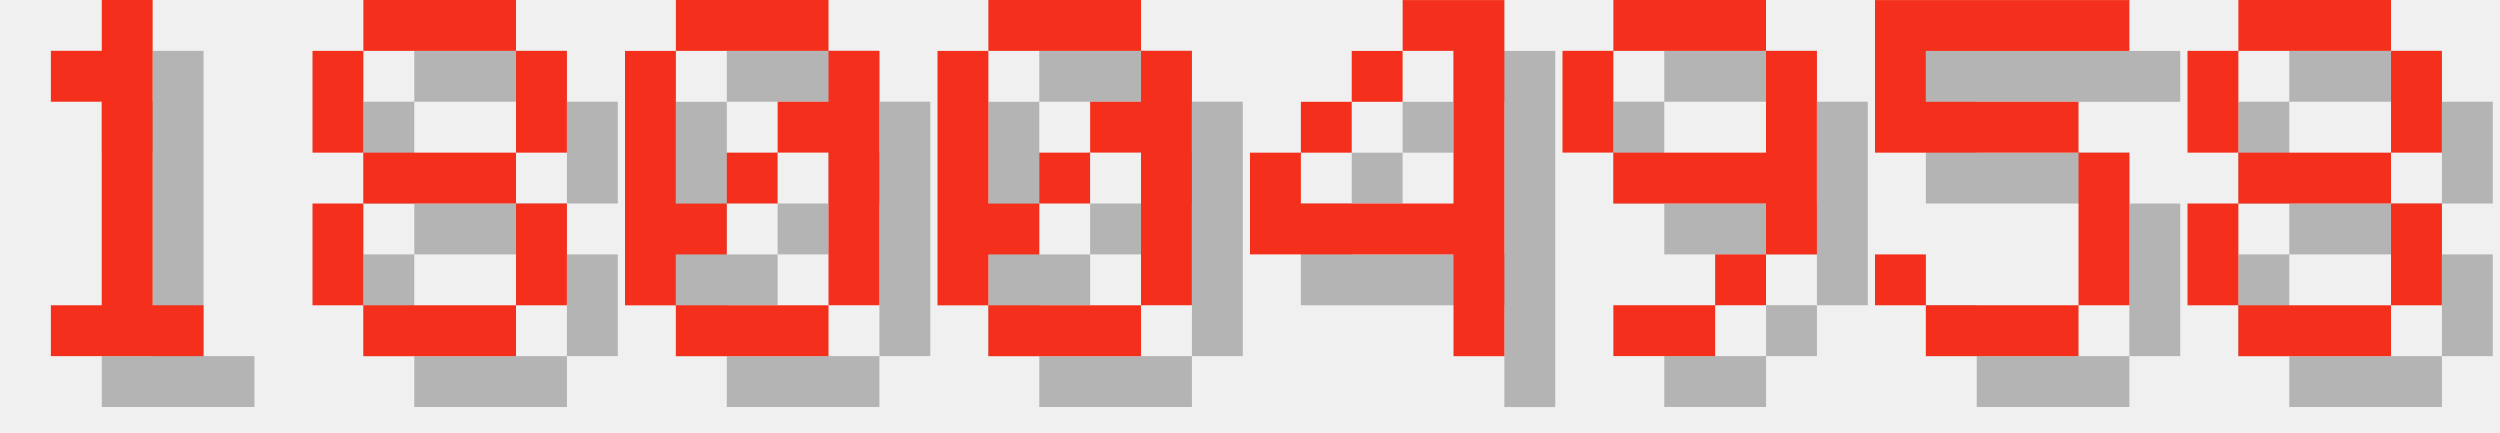
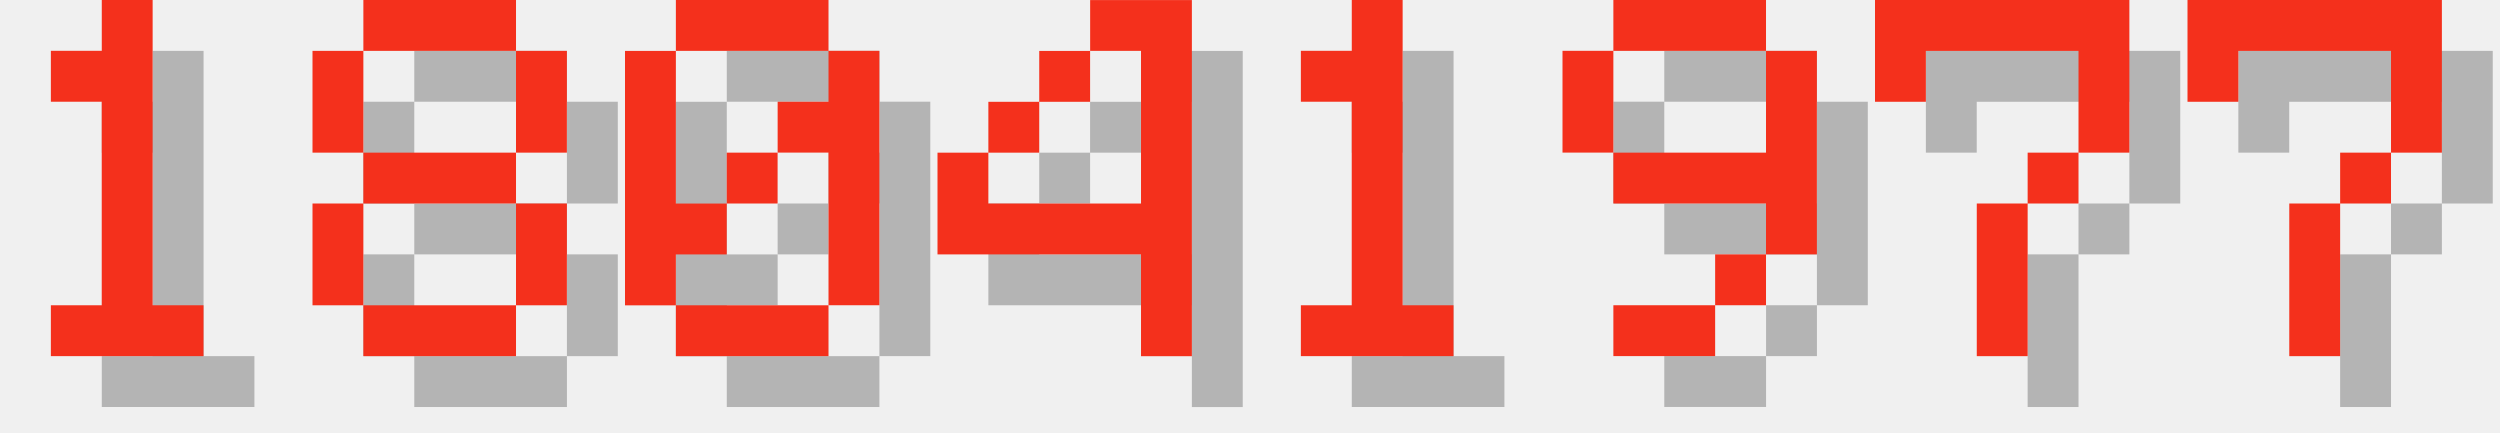
<svg xmlns="http://www.w3.org/2000/svg" version="1.1" width="208.0" height="36">
  <style>
        .text-foreground {
            fill: #F4301C;
        }
        .text-shadow {
            fill: #000000;
            fill-opacity: 0.25;
        }
    </style>
  <g class="digit" id="digit_1" transform="translate(0.0, 0), scale(4)">
    <path id="digit_1_shadow" class="text-shadow" d="m2.117 2.117v1.058h1.058v4.233h-1.058v1.058h3.175v-1.058h-1.058v-6.35h-1.058v1.058h-1.058z" fill-opacity=".5" style="paint-order:stroke fill markers" />
    <path id="digit_1_fg" class="text-foreground" d="m1.058 1.058v1.058h1.058v4.233h-1.058v1.058h3.175v-1.058h-1.058v-6.35h-1.058v1.058h-1.058z" fill="#fff" style="paint-order:stroke fill markers" />
  </g>
  <g class="digit" id="digit_8" transform="translate(26.0, 0), scale(4)">
    <path id="digit_8_shadow" class="text-shadow" d="m2.117 1.058v1.058h3.175v-1.058h-3.175zm3.175 1.058v2.117h1.058v-2.117h-1.058zm0 2.117h-3.175v1.058h3.175v-1.058zm0 1.058v2.117h1.058v-2.117h-1.058zm0 2.117h-3.175v1.058h3.175v-1.058zm-3.175 0v-2.117h-1.058v2.117h1.058zm0-3.175v-2.117h-1.058v2.117h1.058z" fill-opacity=".5" style="paint-order:stroke fill markers" />
    <path id="digit_8_fg" class="text-foreground" d="m1.058 0v1.058h3.175v-1.058h-3.175zm3.175 1.058v2.117h1.058v-2.117h-1.058zm0 2.117h-3.175v1.058h3.175v-1.058zm0 1.058v2.117h1.058v-2.117h-1.058zm0 2.117h-3.175v1.058h3.175v-1.058zm-3.175 0v-2.117h-1.058v2.117h1.058zm0-3.175v-2.117h-1.058v2.117h1.058z" fill="#fff" style="paint-order:stroke fill markers" />
  </g>
  <g class="digit" id="digit_0" transform="translate(52.0, 0), scale(4)">
    <path id="digit_0_shadow" class="text-shadow" d="m2.117 1.058v1.058h3.175v-1.058h-3.175zm3.175 1.058v1.058h-1.058v1.058h1.058v3.175h1.058v-5.292h-1.058zm0 5.292h-3.175v1.058h3.175v-1.058zm-3.175 0v-1.058h1.058v-1.058h-1.058v-3.175h-1.058v5.292h1.058zm1.058-2.117h1.058v-1.058h-1.058v1.058z" fill-opacity=".5" style="paint-order:stroke fill markers" />
    <path id="digit_0_fg" class="text-foreground" d="m1.058 0v1.058h3.175v-1.058h-3.175zm3.175 1.058v1.058h-1.058v1.058h1.058v3.175h1.058v-5.292h-1.058zm0 5.292h-3.175v1.058h3.175v-1.058zm-3.175 0v-1.058h1.058v-1.058h-1.058v-3.175h-1.058v5.292h1.058zm1.058-2.117h1.058v-1.058h-1.058v1.058z" fill="#fff" style="paint-order:stroke fill markers" />
  </g>
-   <g class="digit" id="digit_0" transform="translate(78.0, 0), scale(4)">
-     <path id="digit_0_shadow" class="text-shadow" d="m2.117 1.058v1.058h3.175v-1.058h-3.175zm3.175 1.058v1.058h-1.058v1.058h1.058v3.175h1.058v-5.292h-1.058zm0 5.292h-3.175v1.058h3.175v-1.058zm-3.175 0v-1.058h1.058v-1.058h-1.058v-3.175h-1.058v5.292h1.058zm1.058-2.117h1.058v-1.058h-1.058v1.058z" fill-opacity=".5" style="paint-order:stroke fill markers" />
-     <path id="digit_0_fg" class="text-foreground" d="m1.058 0v1.058h3.175v-1.058h-3.175zm3.175 1.058v1.058h-1.058v1.058h1.058v3.175h1.058v-5.292h-1.058zm0 5.292h-3.175v1.058h3.175v-1.058zm-3.175 0v-1.058h1.058v-1.058h-1.058v-3.175h-1.058v5.292h1.058zm1.058-2.117h1.058v-1.058h-1.058v1.058z" fill="#fff" style="paint-order:stroke fill markers" />
-   </g>
-   <g class="digit" id="digit_4" transform="translate(104.0, 0), scale(4)">
+   <g class="digit" id="digit_4" transform="translate(78.0, 0), scale(4)">
    <path id="digit_4_shadow" class="text-shadow" d="m4.233 1.058v1.058h1.058v3.175h-3.175v-1.058h-1.058v2.117h4.233v2.117h1.058v-7.408h-2.117zm-2.117 3.175h1.058v-1.058h-1.058v1.058zm1.058-1.058h1.058v-1.058h-1.058v1.058z" fill-opacity=".5" style="paint-order:stroke fill markers" />
    <path id="digit_4_fg" class="text-foreground" d="m3.175 0v1.058h1.058v3.175h-3.175v-1.058h-1.058v2.117h4.233v2.117h1.058v-7.408h-2.117zm-2.117 3.175h1.058v-1.058h-1.058v1.058zm1.058-1.058h1.058v-1.058h-1.058v1.058z" fill="#fff" style="paint-order:stroke fill markers" />
+   </g>
+   <g class="digit" id="digit_1" transform="translate(104.0, 0), scale(4)">
+     <path id="digit_1_shadow" class="text-shadow" d="m2.117 2.117v1.058h1.058v4.233h-1.058v1.058h3.175v-1.058h-1.058v-6.35h-1.058v1.058h-1.058z" fill-opacity=".5" style="paint-order:stroke fill markers" />
+     <path id="digit_1_fg" class="text-foreground" d="m1.058 1.058v1.058h1.058v4.233h-1.058v1.058h3.175v-1.058h-1.058v-6.35h-1.058v1.058h-1.058z" fill="#fff" style="paint-order:stroke fill markers" />
  </g>
  <g class="digit" id="digit_9" transform="translate(130.0, 0), scale(4)">
    <path id="digit_9_shadow" class="text-shadow" d="m2.117 1.058v1.058h3.175v-1.058h-3.175zm3.175 1.058v2.117h-3.175v1.058h3.175v1.058h1.058v-4.233h-1.058zm0 4.233h-1.058v1.058h1.058v-1.058zm-1.058 1.058h-2.117v1.058h2.117v-1.058zm-2.117-3.175v-2.117h-1.058v2.117h1.058z" fill-opacity=".5" style="paint-order:stroke fill markers" />
    <path id="digit_9_fg" class="text-foreground" d="m1.058 0v1.058h3.175v-1.058h-3.175zm3.175 1.058v2.117h-3.175v1.058h3.175v1.058h1.058v-4.233h-1.058zm0 4.233h-1.058v1.058h1.058v-1.058zm-1.058 1.058h-2.117v1.058h2.117v-1.058zm-2.117-3.175v-2.117h-1.058v2.117h1.058z" fill="#fff" style="paint-order:stroke fill markers" />
  </g>
-   <g class="digit" id="digit_5" transform="translate(156.0, 0), scale(4)">
-     <path id="digit_5_shadow" class="text-shadow" d="m1.058 1.058v3.175h4.233v3.175h-3.175v-1.058h-1.058v1.058h1.058v1.058h3.175v-1.058h1.058v-3.175h-1.058v-1.058h-3.175v-1.058h4.233v-1.058h-5.292z" fill-opacity=".5" style="paint-order:stroke fill markers" />
-     <path id="digit_5_fg" class="text-foreground" d="m0 0v3.175h4.233v3.175h-3.175v-1.058h-1.058v1.058h1.058v1.058h3.175v-1.058h1.058v-3.175h-1.058v-1.058h-3.175v-1.058h4.233v-1.058h-5.292z" fill="#fff" style="paint-order:stroke fill markers" />
+   <g class="digit" id="digit_7" transform="translate(156.0, 0), scale(4)">
+     <path id="digit_7_shadow" class="text-shadow" d="m1.058 1.058 2e-6 2.117h1.058v-1.058h3.175v1.058l2e-7 1.058h-1.058v1.058h-1.058l4e-7 3.175 1.058 1e-7v-3.175h1.058v-1.058h1.058l5e-7 -1.058v-2.117z" fill-opacity=".5" style="paint-order:stroke fill markers" />
+     <path id="digit_7_fg" class="text-foreground" d="m0 0 2e-6 2.117h1.058v-1.058h3.175v1.058l2e-7 1.058h-1.058v1.058h-1.058l4e-7 3.175 1.058 1e-7v-3.175h1.058v-1.058h1.058l5e-7 -1.058v-2.117z" fill="#fff" style="paint-order:stroke fill markers" />
  </g>
-   <g class="digit" id="digit_8" transform="translate(182.0, 0), scale(4)">
-     <path id="digit_8_shadow" class="text-shadow" d="m2.117 1.058v1.058h3.175v-1.058h-3.175zm3.175 1.058v2.117h1.058v-2.117h-1.058zm0 2.117h-3.175v1.058h3.175v-1.058zm0 1.058v2.117h1.058v-2.117h-1.058zm0 2.117h-3.175v1.058h3.175v-1.058zm-3.175 0v-2.117h-1.058v2.117h1.058zm0-3.175v-2.117h-1.058v2.117h1.058z" fill-opacity=".5" style="paint-order:stroke fill markers" />
-     <path id="digit_8_fg" class="text-foreground" d="m1.058 0v1.058h3.175v-1.058h-3.175zm3.175 1.058v2.117h1.058v-2.117h-1.058zm0 2.117h-3.175v1.058h3.175v-1.058zm0 1.058v2.117h1.058v-2.117h-1.058zm0 2.117h-3.175v1.058h3.175v-1.058zm-3.175 0v-2.117h-1.058v2.117h1.058zm0-3.175v-2.117h-1.058v2.117h1.058z" fill="#fff" style="paint-order:stroke fill markers" />
+   <g class="digit" id="digit_7" transform="translate(182.0, 0), scale(4)">
+     <path id="digit_7_shadow" class="text-shadow" d="m1.058 1.058 2e-6 2.117h1.058v-1.058h3.175v1.058l2e-7 1.058h-1.058v1.058h-1.058l4e-7 3.175 1.058 1e-7v-3.175h1.058v-1.058h1.058l5e-7 -1.058v-2.117z" fill-opacity=".5" style="paint-order:stroke fill markers" />
+     <path id="digit_7_fg" class="text-foreground" d="m0 0 2e-6 2.117h1.058v-1.058h3.175v1.058l2e-7 1.058h-1.058v1.058h-1.058l4e-7 3.175 1.058 1e-7v-3.175h1.058v-1.058h1.058l5e-7 -1.058v-2.117z" fill="#fff" style="paint-order:stroke fill markers" />
  </g>
</svg>
